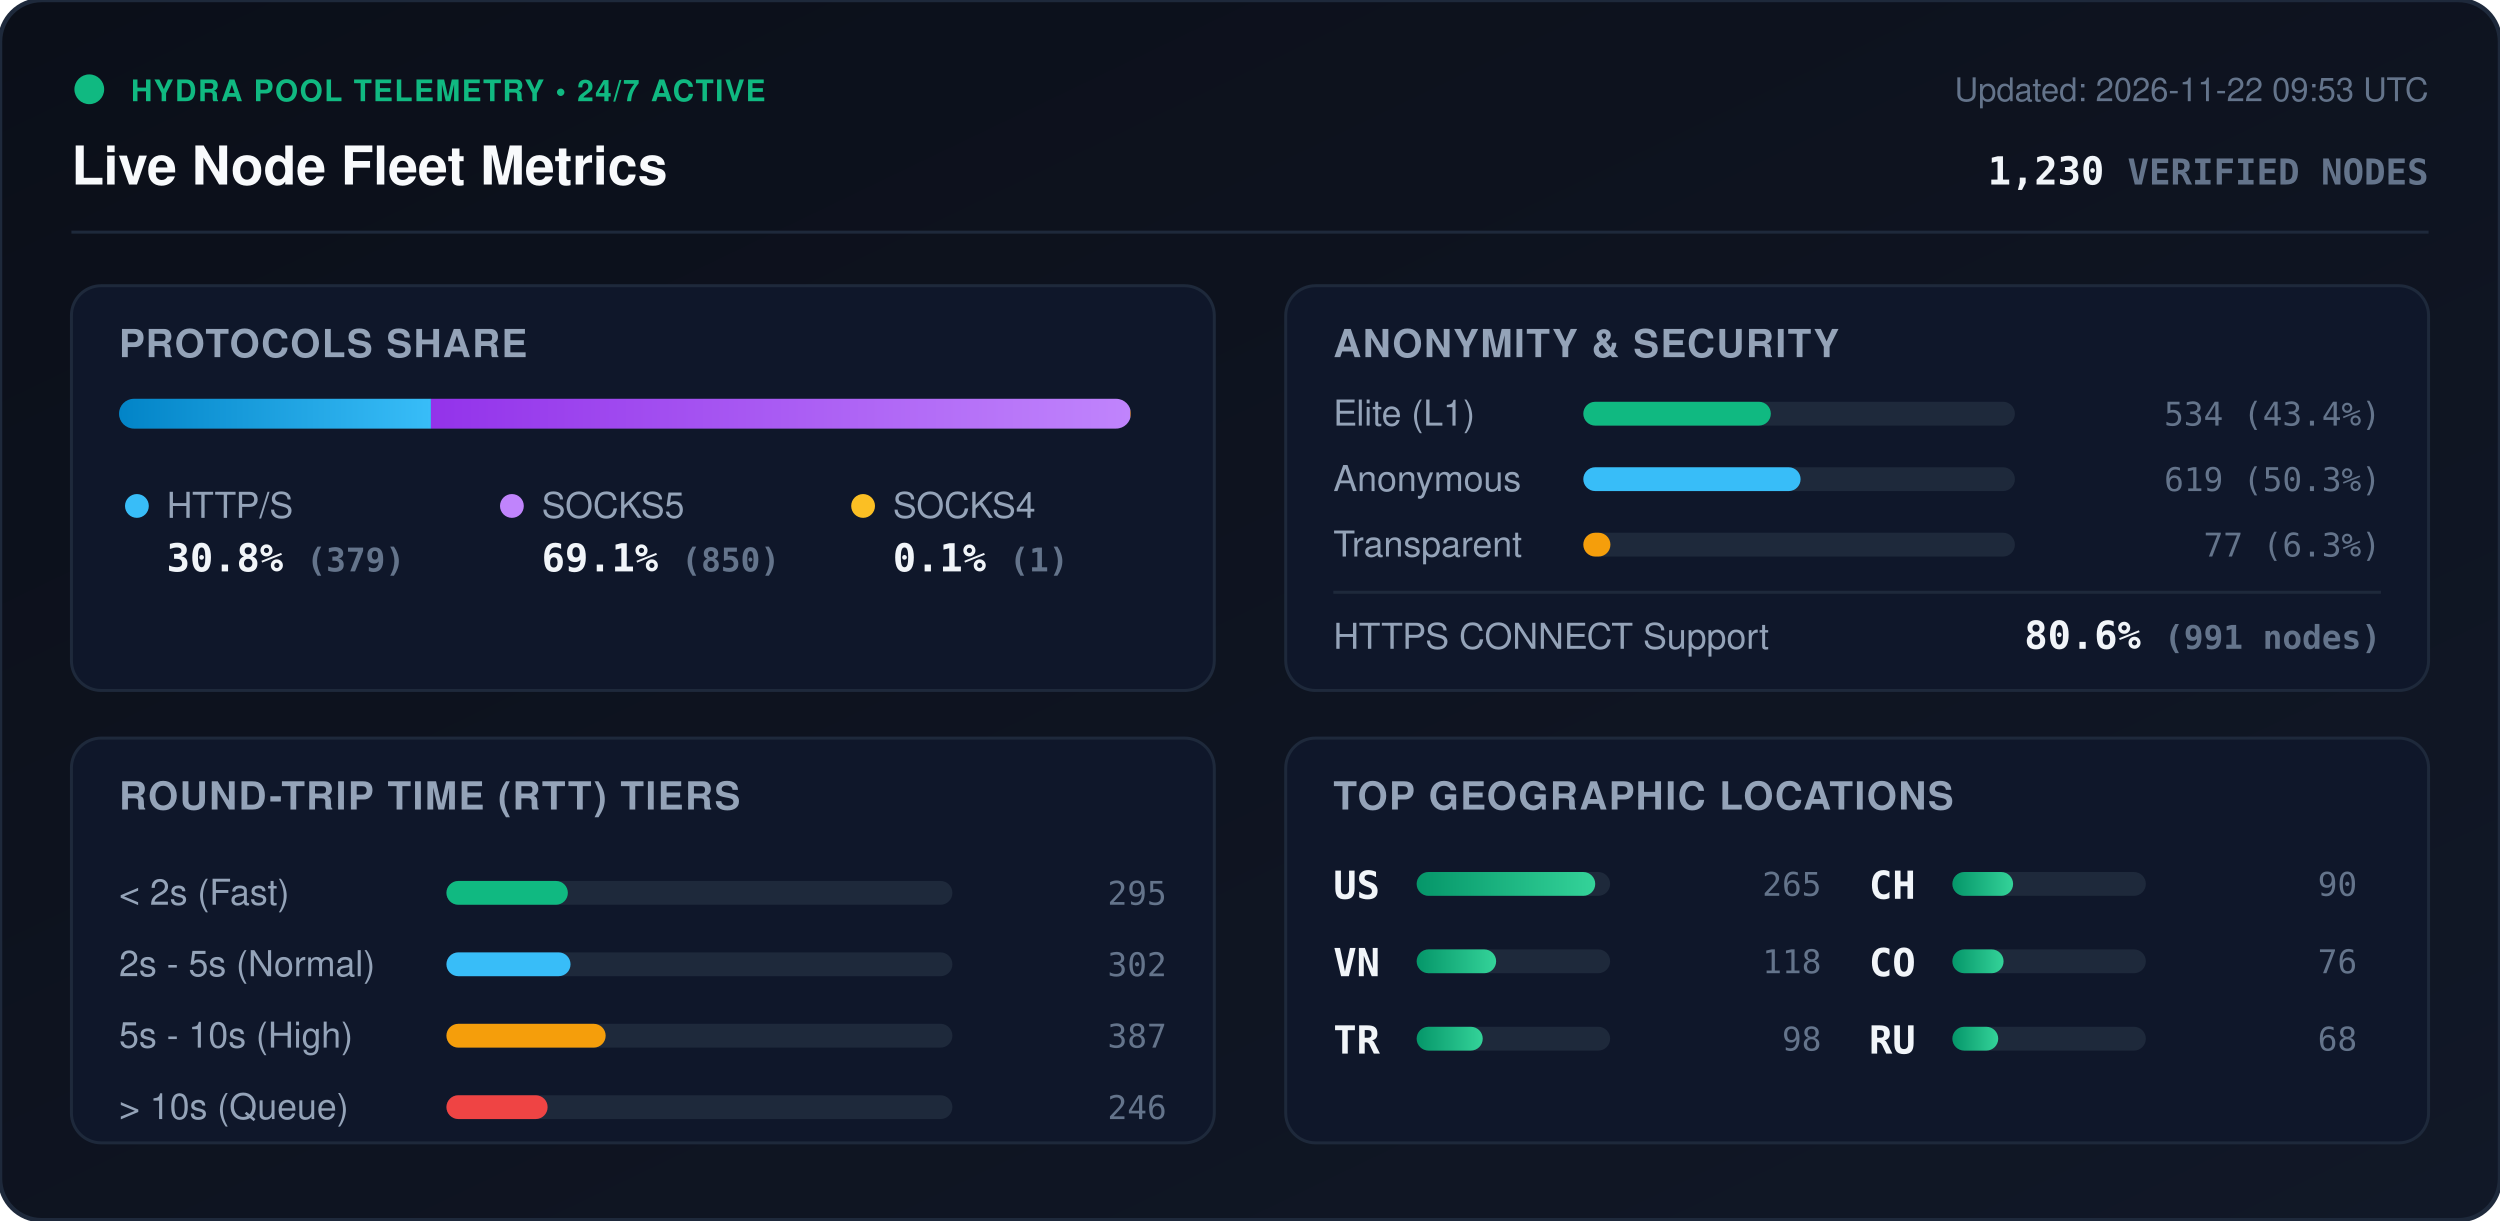
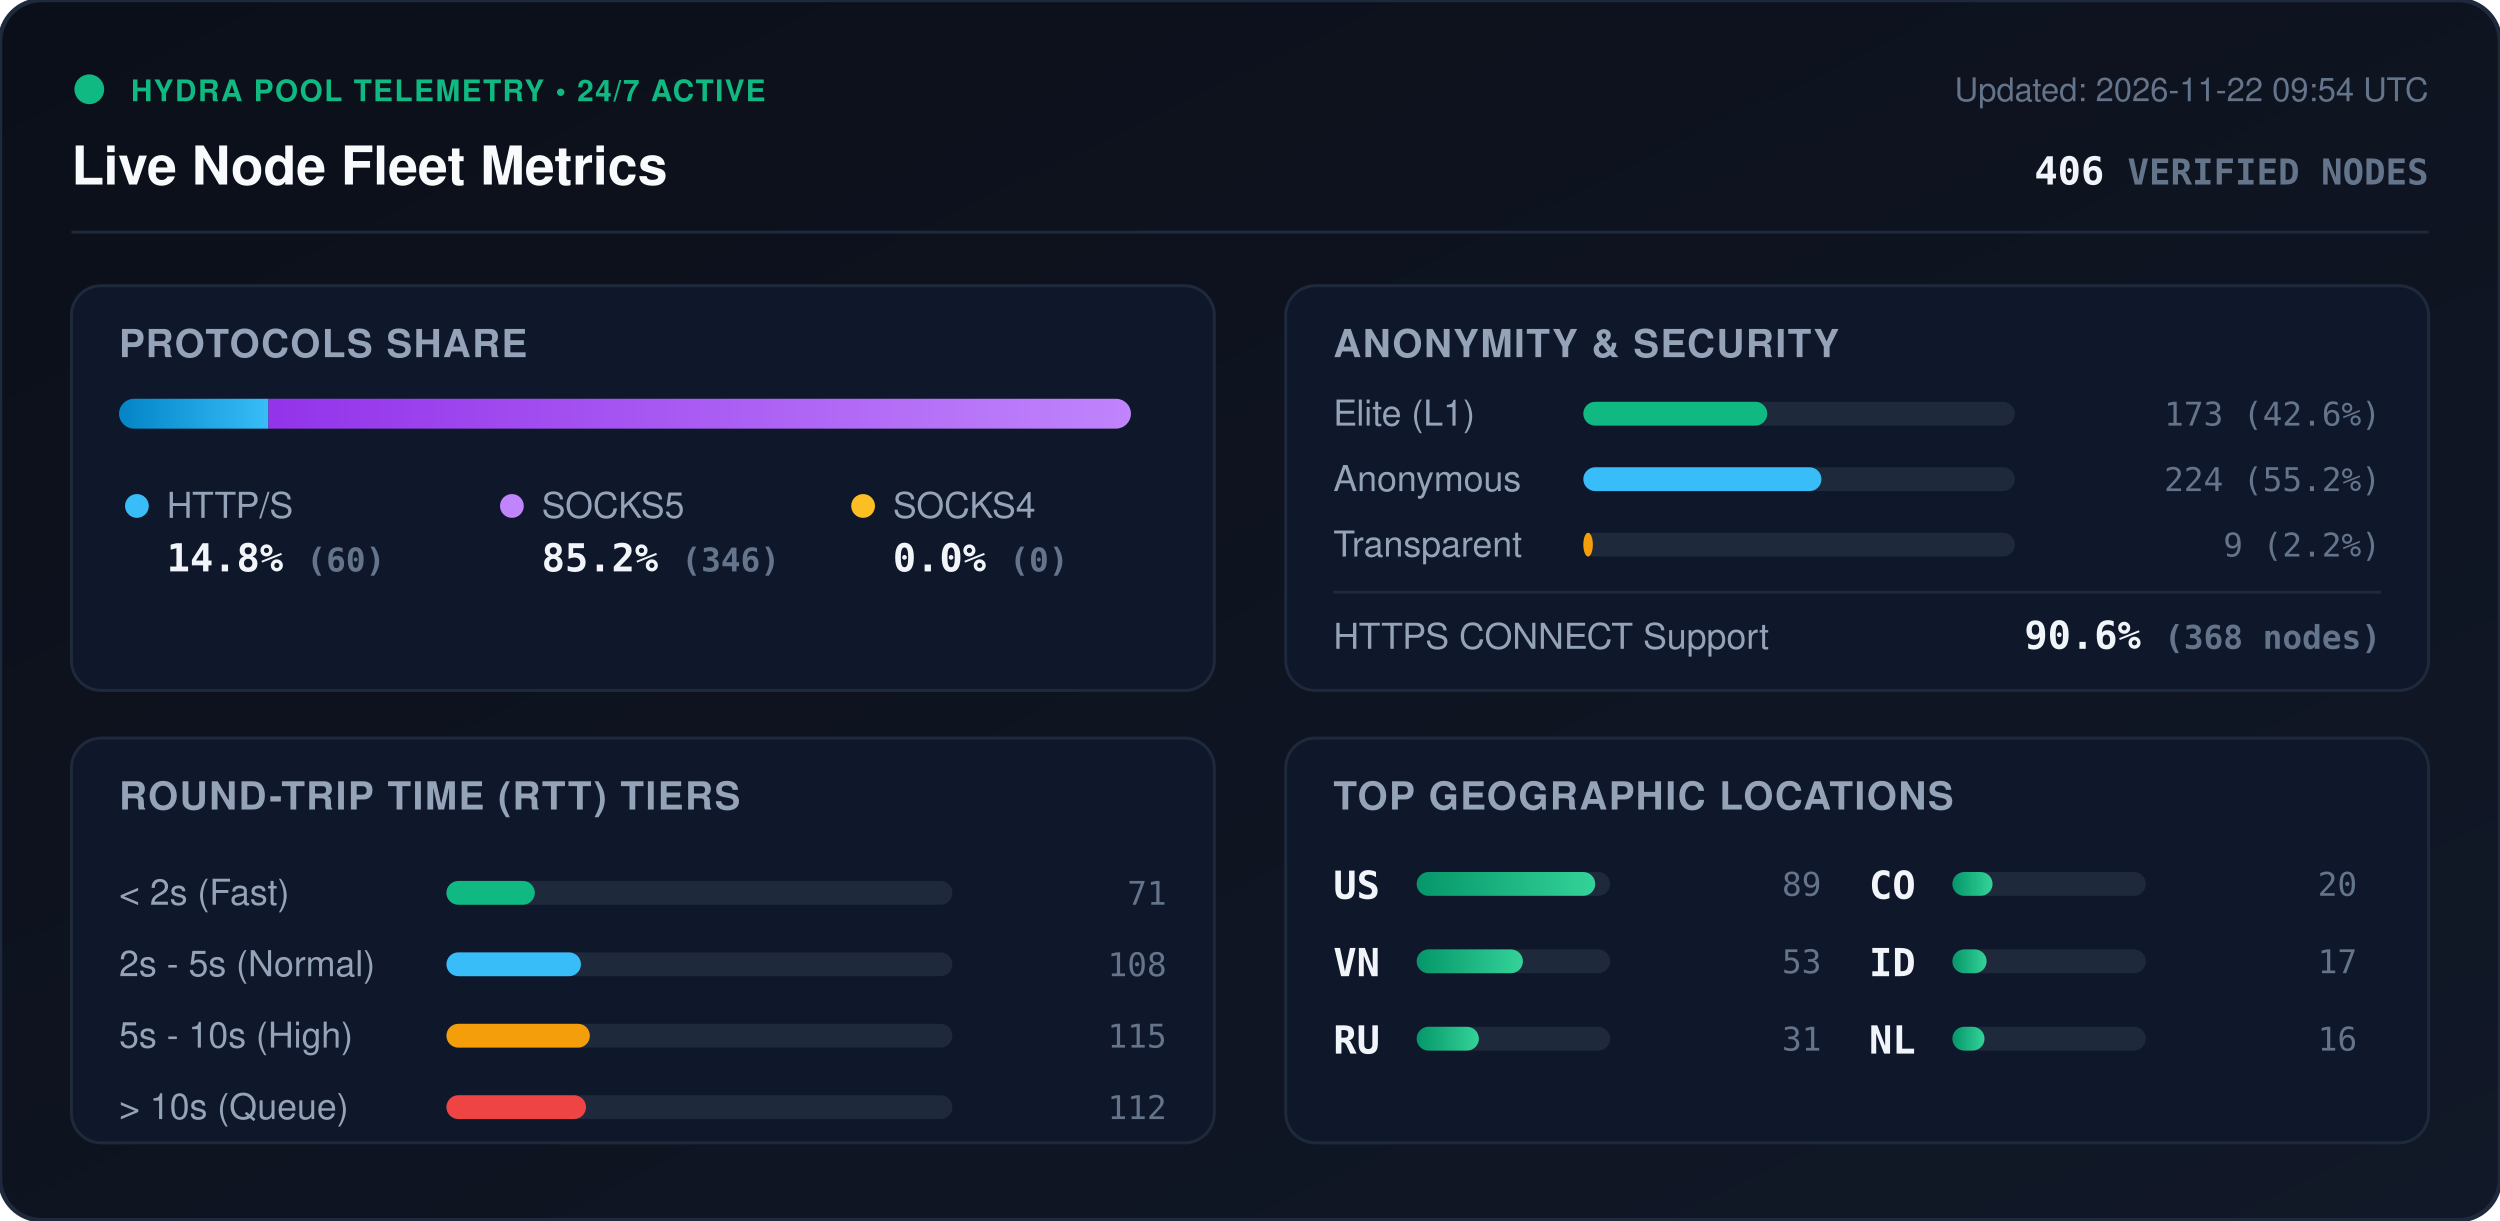
<svg xmlns="http://www.w3.org/2000/svg" viewBox="0 0 840 410" width="840" height="410" style="max-width: 100%; height: auto;">
  <defs>
    <linearGradient id="bg" x1="0%" y1="0%" x2="100%" y2="100%">
      <stop offset="0%" stop-color="#0b0f19" />
      <stop offset="100%" stop-color="#111827" />
    </linearGradient>
    <linearGradient id="bar-http" x1="0%" y1="0%" x2="100%" y2="0%">
      <stop offset="0%" stop-color="#0284c7" />
      <stop offset="100%" stop-color="#38bdf8" />
    </linearGradient>
    <linearGradient id="bar-socks5" x1="0%" y1="0%" x2="100%" y2="0%">
      <stop offset="0%" stop-color="#9333ea" />
      <stop offset="100%" stop-color="#c084fc" />
    </linearGradient>
    <linearGradient id="bar-socks4" x1="0%" y1="0%" x2="100%" y2="0%">
      <stop offset="0%" stop-color="#d97706" />
      <stop offset="100%" stop-color="#fbbf24" />
    </linearGradient>
    <linearGradient id="bar-green" x1="0%" y1="0%" x2="100%" y2="0%">
      <stop offset="0%" stop-color="#059669" />
      <stop offset="100%" stop-color="#34d399" />
    </linearGradient>
    <clipPath id="prog-track-clip">
      <rect width="340.0" height="10" rx="5" />
    </clipPath>
    <style>
      .title { font: 700 18px -apple-system, BlinkMacSystemFont, 'Segoe UI', Helvetica, Arial, sans-serif; fill: #f8fafc; }
      .sub { font: 500 11px -apple-system, BlinkMacSystemFont, 'Segoe UI', Helvetica, Arial, sans-serif; fill: #64748b; }
      .section-hdr { font: 600 13px -apple-system, BlinkMacSystemFont, 'Segoe UI', Helvetica, Arial, sans-serif; fill: #94a3b8; letter-spacing: 0.5px; }
      .metric-val { font: 700 13px -apple-system, BlinkMacSystemFont, 'Segoe UI', Helvetica, Arial, sans-serif; fill: #f1f5f9; }
      .metric-lbl { font: 500 12px -apple-system, BlinkMacSystemFont, 'Segoe UI', Helvetica, Arial, sans-serif; fill: #94a3b8; }
      .badge-txt { font: 700 10px -apple-system, BlinkMacSystemFont, 'Segoe UI', Helvetica, Arial, sans-serif; fill: #10b981; letter-spacing: 0.5px; }
      .mono { font-family: ui-monospace, SFMono-Regular, Menlo, Monaco, Consolas, monospace; }
      .pulse { animation: beacon 2s infinite ease-in-out; }
      @keyframes beacon { 0%, 100% { opacity: 1; } 50% { opacity: 0.35; } }
    </style>
  </defs>
  <rect width="840" height="410" rx="14" fill="url(#bg)" stroke="#1e293b" stroke-width="1.5" />
  <g transform="translate(24, 24)">
    <circle cx="6" cy="6" r="5" fill="#10b981" class="pulse" />
    <text x="20" y="10" class="badge-txt">HYDRA POOL TELEMETRY • 24/7 ACTIVE</text>
    <text x="0" y="38" class="title">Live Node Fleet Metrics</text>
-     <text x="792" y="10" text-anchor="end" class="sub">Updated: 2026-11-22 09:53 UTC</text>
-     <text x="792" y="38" text-anchor="end" class="metric-val mono" fill="#38bdf8">1,230 <tspan font-size="12" fill="#64748b">VERIFIED NODES</tspan>
+     <text x="792" y="10" text-anchor="end" class="sub">Updated: 2026-11-22 09:54 UTC</text>
+     <text x="792" y="38" text-anchor="end" class="metric-val mono" fill="#38bdf8">406 <tspan font-size="12" fill="#64748b">VERIFIED NODES</tspan>
    </text>
  </g>
  <line x1="24" y1="78" x2="816" y2="78" stroke="#1e293b" stroke-width="1" />
  <g transform="translate(24, 96)">
    <rect width="384" height="136" rx="10" fill="#0f172a" stroke="#1e293b" />
    <text x="16" y="24" class="section-hdr">PROTOCOLS SHARE</text>
    <g transform="translate(16, 38)">
      <rect width="340.0" height="10" rx="5" fill="#1e293b" />
      <g clip-path="url(#prog-track-clip)">
-         <rect x="0" width="104.8" height="10" fill="url(#bar-http)" />
-         <rect x="104.8" width="235.0" height="10" fill="url(#bar-socks5)" />
-         <rect x="339.8" width="0.3" height="10" fill="url(#bar-socks4)" />
+         <rect x="0" width="50.2" height="10" fill="url(#bar-http)" />
+         <rect x="50.2" width="289.8" height="10" fill="url(#bar-socks5)" />
+         <rect x="340.0" width="0.0" height="10" fill="url(#bar-socks4)" />
      </g>
    </g>
    <g transform="translate(16, 68)">
      <circle cx="6" cy="6" r="4" fill="#38bdf8" />
      <text x="16" y="10" class="metric-lbl">HTTP/S</text>
-       <text x="16" y="28" class="metric-val mono">30.8% <tspan font-size="11" fill="#64748b">(379)</tspan>
+       <text x="16" y="28" class="metric-val mono">14.8% <tspan font-size="11" fill="#64748b">(60)</tspan>
      </text>
      <circle cx="132" cy="6" r="4" fill="#c084fc" />
      <text x="142" y="10" class="metric-lbl">SOCKS5</text>
-       <text x="142" y="28" class="metric-val mono">69.1% <tspan font-size="11" fill="#64748b">(850)</tspan>
+       <text x="142" y="28" class="metric-val mono">85.2% <tspan font-size="11" fill="#64748b">(346)</tspan>
      </text>
      <circle cx="250" cy="6" r="4" fill="#fbbf24" />
      <text x="260" y="10" class="metric-lbl">SOCKS4</text>
-       <text x="260" y="28" class="metric-val mono">0.1% <tspan font-size="11" fill="#64748b">(1)</tspan>
+       <text x="260" y="28" class="metric-val mono">0.0% <tspan font-size="11" fill="#64748b">(0)</tspan>
      </text>
    </g>
  </g>
  <g transform="translate(432, 96)">
    <rect width="384" height="136" rx="10" fill="#0f172a" stroke="#1e293b" />
    <text x="16" y="24" class="section-hdr">ANONYMITY &amp; SECURITY</text>
    <text x="16" y="47" class="metric-lbl">Elite (L1)</text>
    <rect x="100" y="39" width="145.0" height="8" rx="4" fill="#1e293b" />
-     <rect x="100" y="39" width="63.0" height="8" rx="4" fill="#10b981" />
-     <text x="368" y="47" text-anchor="end" class="mono sub" fill="#e2e8f0">534 (43.4%)</text>
+     <rect x="100" y="39" width="61.8" height="8" rx="4" fill="#10b981" />
+     <text x="368" y="47" text-anchor="end" class="mono sub" fill="#e2e8f0">173 (42.6%)</text>
    <text x="16" y="69" class="metric-lbl">Anonymous</text>
    <rect x="100" y="61" width="145.0" height="8" rx="4" fill="#1e293b" />
-     <rect x="100" y="61" width="73.0" height="8" rx="4" fill="#38bdf8" />
-     <text x="368" y="69" text-anchor="end" class="mono sub" fill="#e2e8f0">619 (50.3%)</text>
+     <rect x="100" y="61" width="80.0" height="8" rx="4" fill="#38bdf8" />
+     <text x="368" y="69" text-anchor="end" class="mono sub" fill="#e2e8f0">224 (55.2%)</text>
    <text x="16" y="91" class="metric-lbl">Transparent</text>
    <rect x="100" y="83" width="145.0" height="8" rx="4" fill="#1e293b" />
-     <rect x="100" y="83" width="9.1" height="8" rx="4" fill="#f59e0b" />
-     <text x="368" y="91" text-anchor="end" class="mono sub" fill="#e2e8f0">77 (6.3%)</text>
+     <rect x="100" y="83" width="3.2" height="8" rx="4" fill="#f59e0b" />
+     <text x="368" y="91" text-anchor="end" class="mono sub" fill="#e2e8f0">9 (2.2%)</text>
    <line x1="16" y1="103" x2="368" y2="103" stroke="#1e293b" stroke-width="1" />
    <text x="16" y="122" class="metric-lbl">HTTPS CONNECT Support</text>
-     <text x="368" y="122" text-anchor="end" class="metric-val mono" fill="#34d399">80.6% <tspan font-size="11" fill="#64748b">(991 nodes)</tspan>
+     <text x="368" y="122" text-anchor="end" class="metric-val mono" fill="#34d399">90.6% <tspan font-size="11" fill="#64748b">(368 nodes)</tspan>
    </text>
  </g>
  <g transform="translate(24, 248)">
    <rect width="384" height="136" rx="10" fill="#0f172a" stroke="#1e293b" />
    <text x="16" y="24" class="section-hdr">ROUND-TRIP TIME (RTT) TIERS</text>
    <g transform="translate(16, 42)">
      <text x="0" y="14" class="metric-lbl">&lt; 2s (Fast)</text>
      <rect x="110" y="6" width="170" height="8" rx="4" fill="#1e293b" />
-       <rect x="110" y="6" width="40.8" height="8" rx="4" fill="#10b981" />
-       <text x="352" y="14" text-anchor="end" class="mono sub">295</text>
+       <rect x="110" y="6" width="29.7" height="8" rx="4" fill="#10b981" />
+       <text x="352" y="14" text-anchor="end" class="mono sub">71</text>
      <text x="0" y="38" class="metric-lbl">2s - 5s (Normal)</text>
      <rect x="110" y="30" width="170" height="8" rx="4" fill="#1e293b" />
-       <rect x="110" y="30" width="41.7" height="8" rx="4" fill="#38bdf8" />
-       <text x="352" y="38" text-anchor="end" class="mono sub">302</text>
+       <rect x="110" y="30" width="45.2" height="8" rx="4" fill="#38bdf8" />
+       <text x="352" y="38" text-anchor="end" class="mono sub">108</text>
      <text x="0" y="62" class="metric-lbl">5s - 10s (High)</text>
      <rect x="110" y="54" width="170" height="8" rx="4" fill="#1e293b" />
-       <rect x="110" y="54" width="53.5" height="8" rx="4" fill="#f59e0b" />
-       <text x="352" y="62" text-anchor="end" class="mono sub">387</text>
+       <rect x="110" y="54" width="48.2" height="8" rx="4" fill="#f59e0b" />
+       <text x="352" y="62" text-anchor="end" class="mono sub">115</text>
      <text x="0" y="86" class="metric-lbl">&gt; 10s (Queue)</text>
      <rect x="110" y="78" width="170" height="8" rx="4" fill="#1e293b" />
-       <rect x="110" y="78" width="34.0" height="8" rx="4" fill="#ef4444" />
-       <text x="352" y="86" text-anchor="end" class="mono sub">246</text>
+       <rect x="110" y="78" width="46.9" height="8" rx="4" fill="#ef4444" />
+       <text x="352" y="86" text-anchor="end" class="mono sub">112</text>
    </g>
  </g>
  <g transform="translate(432, 248)">
    <rect width="384" height="136" rx="10" fill="#0f172a" stroke="#1e293b" />
    <text x="16" y="24" class="section-hdr">TOP GEOGRAPHIC LOCATIONS</text>
    <g transform="translate(16, 42)">
      <g transform="translate(0, 0)">
        <text x="0" y="12" class="mono metric-val" font-size="12">US</text>
        <rect x="28" y="3" width="65" height="8" rx="4" fill="#1e293b" />
        <rect x="28" y="3" width="60.0" height="8" rx="4" fill="url(#bar-green)" />
-         <text x="164" y="11" text-anchor="end" class="mono sub">265</text>
+         <text x="164" y="11" text-anchor="end" class="mono sub">89</text>
      </g>
      <g transform="translate(0, 26)">
        <text x="0" y="12" class="mono metric-val" font-size="12">VN</text>
        <rect x="28" y="3" width="65" height="8" rx="4" fill="#1e293b" />
-         <rect x="28" y="3" width="26.7" height="8" rx="4" fill="url(#bar-green)" />
-         <text x="164" y="11" text-anchor="end" class="mono sub">118</text>
+         <rect x="28" y="3" width="35.7" height="8" rx="4" fill="url(#bar-green)" />
+         <text x="164" y="11" text-anchor="end" class="mono sub">53</text>
      </g>
      <g transform="translate(0, 52)">
-         <text x="0" y="12" class="mono metric-val" font-size="12">TR</text>
+         <text x="0" y="12" class="mono metric-val" font-size="12">RU</text>
        <rect x="28" y="3" width="65" height="8" rx="4" fill="#1e293b" />
-         <rect x="28" y="3" width="22.2" height="8" rx="4" fill="url(#bar-green)" />
-         <text x="164" y="11" text-anchor="end" class="mono sub">98</text>
+         <rect x="28" y="3" width="20.9" height="8" rx="4" fill="url(#bar-green)" />
+         <text x="164" y="11" text-anchor="end" class="mono sub">31</text>
      </g>
      <g transform="translate(180, 0)">
-         <text x="0" y="12" class="mono metric-val" font-size="12">CH</text>
+         <text x="0" y="12" class="mono metric-val" font-size="12">CO</text>
        <rect x="28" y="3" width="65" height="8" rx="4" fill="#1e293b" />
-         <rect x="28" y="3" width="20.4" height="8" rx="4" fill="url(#bar-green)" />
-         <text x="164" y="11" text-anchor="end" class="mono sub">90</text>
+         <rect x="28" y="3" width="13.5" height="8" rx="4" fill="url(#bar-green)" />
+         <text x="164" y="11" text-anchor="end" class="mono sub">20</text>
      </g>
      <g transform="translate(180, 26)">
-         <text x="0" y="12" class="mono metric-val" font-size="12">CO</text>
+         <text x="0" y="12" class="mono metric-val" font-size="12">ID</text>
        <rect x="28" y="3" width="65" height="8" rx="4" fill="#1e293b" />
-         <rect x="28" y="3" width="17.2" height="8" rx="4" fill="url(#bar-green)" />
-         <text x="164" y="11" text-anchor="end" class="mono sub">76</text>
+         <rect x="28" y="3" width="11.5" height="8" rx="4" fill="url(#bar-green)" />
+         <text x="164" y="11" text-anchor="end" class="mono sub">17</text>
      </g>
      <g transform="translate(180, 52)">
-         <text x="0" y="12" class="mono metric-val" font-size="12">RU</text>
+         <text x="0" y="12" class="mono metric-val" font-size="12">NL</text>
        <rect x="28" y="3" width="65" height="8" rx="4" fill="#1e293b" />
-         <rect x="28" y="3" width="15.4" height="8" rx="4" fill="url(#bar-green)" />
-         <text x="164" y="11" text-anchor="end" class="mono sub">68</text>
+         <rect x="28" y="3" width="10.8" height="8" rx="4" fill="url(#bar-green)" />
+         <text x="164" y="11" text-anchor="end" class="mono sub">16</text>
      </g>
    </g>
  </g>
</svg>
